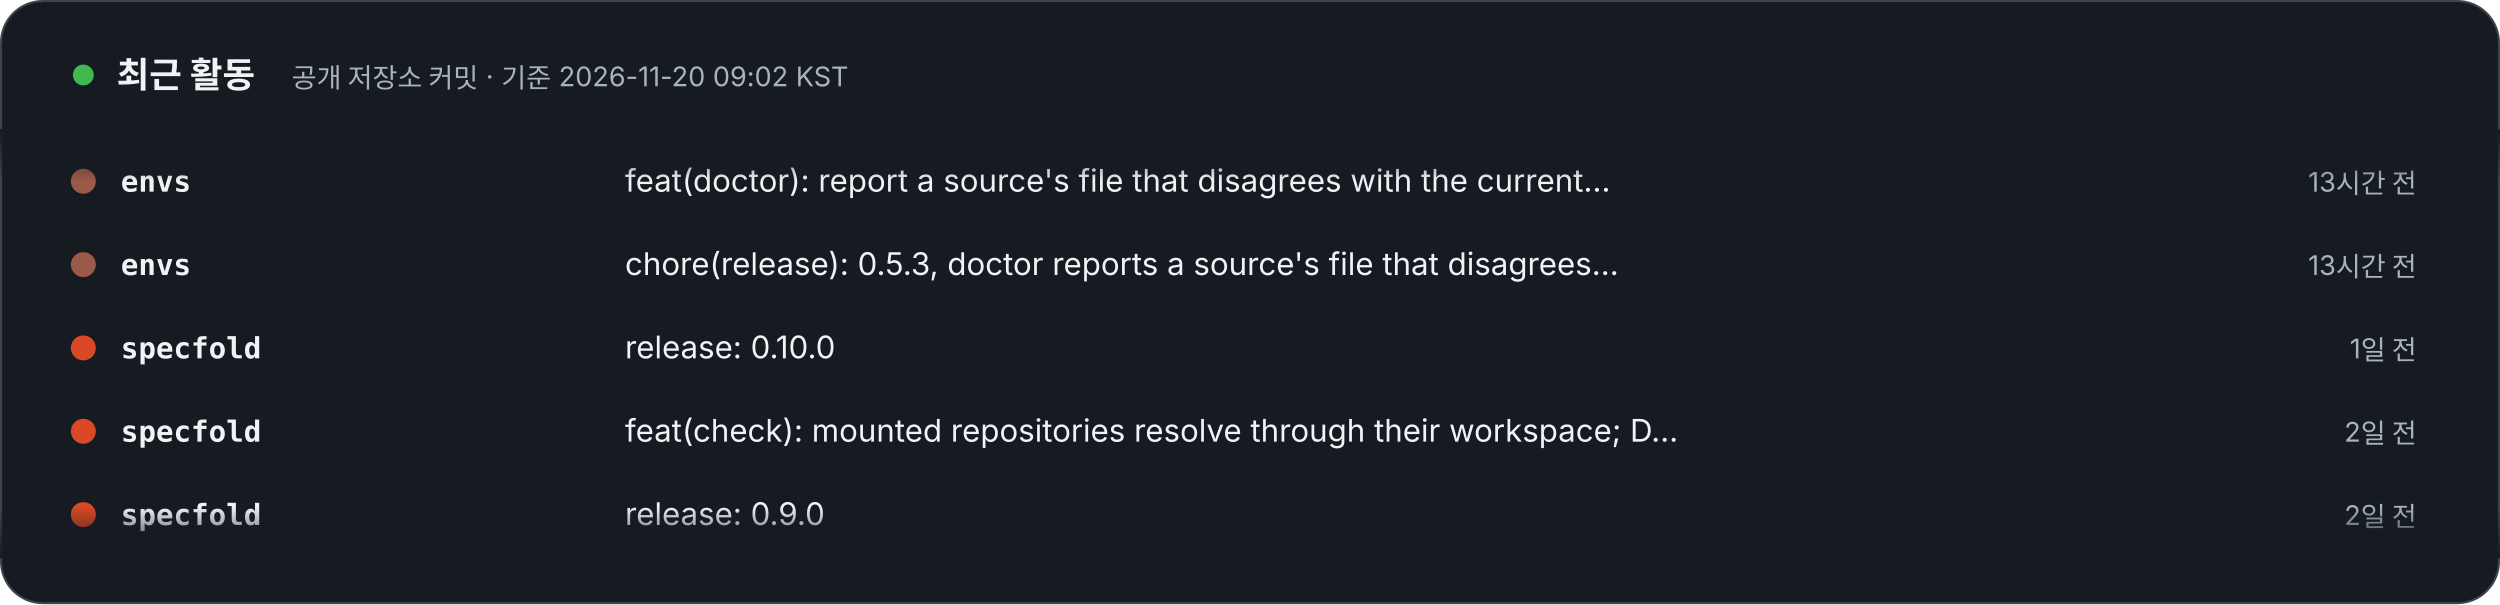
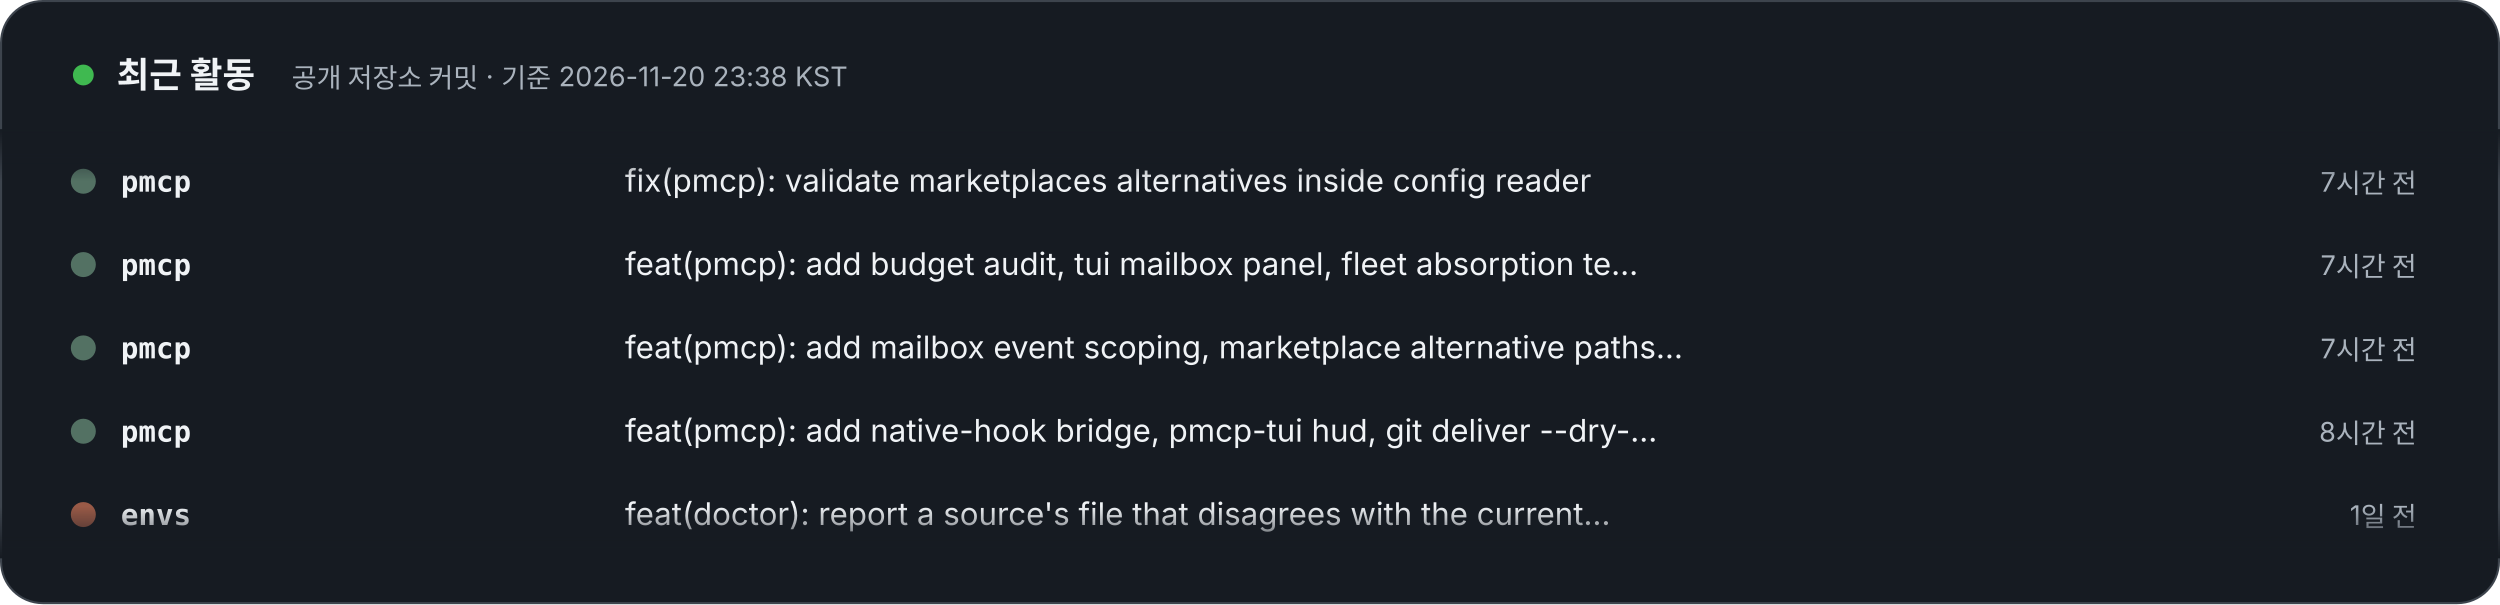
- <svg xmlns="http://www.w3.org/2000/svg" width="1200" height="290" viewBox="0 0 1200 290" role="img" aria-label="최근 활동 – 공개 저장소 커밋 · 기준 2026-11-20 09:02 KST. 1) envs: feat(doctor): report a source's file that disagrees with the current release (13시간 전). 2) envs: chore(release): 0.5.3, doctor reports a source's file that disagrees with the current release (13시간 전). 3) specfold: release: 0.10.0 (1일 전). 4) specfold: feat(check): mounted repositories resolve through their workspace; D1 skips version bumps (2일 전). 5) specfold: release: 0.9.0 (2일 전). 6) specfold: feat(check): [owners] mount and L10; gitlinks read cleanly from hooks (2일 전). 7) humanymous: test(ci): pin the Go 1.26.11 builder image in the storage contract (3일 전). 8) jekyll-theme-modootoday: docs(spec): plan the 1.8 starter waves 2 to 6 of the docs demo map (3일 전).">
+ <svg xmlns="http://www.w3.org/2000/svg" width="1200" height="290" viewBox="0 0 1200 290" role="img" aria-label="최근 활동 – 공개 저장소 커밋 · 기준 2026-11-20 23:38 KST. 1) pmcp: fix(pmcp): validate marketplaces alternatives inside config reader (7시간 전). 2) pmcp: feat(pmcp): add budget audit, tui mailbox panel, fleet absorption tests, and conditional activation (7시간 전). 3) pmcp: feat(pmcp): add mailbox event scoping, marketplace alternative paths, and stray checkout sync cleanup (7시간 전). 4) pmcp: feat(pmcp): add native-hook bridge, pmcp-tui hud, git deliver --dry-run, and guard qualification (8시간 전). 5) envs: feat(doctor): report a source's file that disagrees with the current release (1일 전). 6) envs: chore(release): 0.5.3, doctor reports a source's file that disagrees with the current release (1일 전). 7) specfold: release: 0.10.0 (2일 전). 8) specfold: feat(check): mounted repositories resolve through their workspace; D1 skips version bumps (2일 전).">
  <style>text{font-family:Pretendard,'Apple SD Gothic Neo','Noto Sans KR',-apple-system,'Segoe UI',sans-serif} .m{font-family:ui-monospace,SFMono-Regular,Menlo,Consolas,monospace} @media (prefers-reduced-motion: reduce){animateTransform{display:none}}</style>
  <defs>
    <clipPath id="v">
      <rect x="0" y="62" width="1200" height="206" />
    </clipPath>
    <linearGradient id="fd" x1="0" y1="0" x2="0" y2="1">
      <stop offset="0" stop-color="#161B22" />
      <stop offset=".12" stop-color="#161B22" stop-opacity="0" />
      <stop offset=".88" stop-color="#161B22" stop-opacity="0" />
      <stop offset="1" stop-color="#161B22" />
    </linearGradient>
  </defs>
  <rect x=".5" y=".5" width="1199" height="289" rx="20" fill="#161B22" stroke="#3D444D" />
  <circle cx="40" cy="36" r="5" fill="#3FB950">
    <animate attributeName="opacity" values="1;.3;1" dur="2s" repeatCount="indefinite" />
  </circle>
  <text x="56" y="42" font-size="17" font-weight="800" fill="#F0F3F6">최근 활동</text>
-   <text x="140" y="42" font-size="13" fill="#AAB3BD">공개 저장소 커밋 · 기준 2026-11-20 09:02 KST</text>
+   <text x="140" y="42" font-size="13" fill="#AAB3BD">공개 저장소 커밋 · 기준 2026-11-20 23:38 KST</text>
  <g clip-path="url(#v)">
    <g transform="translate(0 92)">
      <g>
        <animateTransform attributeName="transform" type="translate" from="0 0" to="0 -320" dur="24s" repeatCount="indefinite" />
        <g transform="translate(0 0)">
+           <circle cx="40" cy="-5" r="6" fill="#537163" />
+           <text x="58" y="0" class="m" font-size="14" fill="#F0F3F6" font-weight="700">pmcp</text>
+           <text x="300" y="0" font-size="15" fill="#F0F3F6">fix(pmcp): validate marketplaces alternatives inside config reader</text>
+           <text x="1160" y="0" text-anchor="end" font-size="13" fill="#AAB3BD">7시간 전</text>
+         </g>
+         <g transform="translate(0 40)">
+           <circle cx="40" cy="-5" r="6" fill="#537163" />
+           <text x="58" y="0" class="m" font-size="14" fill="#F0F3F6" font-weight="700">pmcp</text>
+           <text x="300" y="0" font-size="15" fill="#F0F3F6">feat(pmcp): add budget audit, tui mailbox panel, fleet absorption te…</text>
+           <text x="1160" y="0" text-anchor="end" font-size="13" fill="#AAB3BD">7시간 전</text>
+         </g>
+         <g transform="translate(0 80)">
+           <circle cx="40" cy="-5" r="6" fill="#537163" />
+           <text x="58" y="0" class="m" font-size="14" fill="#F0F3F6" font-weight="700">pmcp</text>
+           <text x="300" y="0" font-size="15" fill="#F0F3F6">feat(pmcp): add mailbox event scoping, marketplace alternative paths…</text>
+           <text x="1160" y="0" text-anchor="end" font-size="13" fill="#AAB3BD">7시간 전</text>
+         </g>
+         <g transform="translate(0 120)">
+           <circle cx="40" cy="-5" r="6" fill="#537163" />
+           <text x="58" y="0" class="m" font-size="14" fill="#F0F3F6" font-weight="700">pmcp</text>
+           <text x="300" y="0" font-size="15" fill="#F0F3F6">feat(pmcp): add native-hook bridge, pmcp-tui hud, git deliver --dry-…</text>
+           <text x="1160" y="0" text-anchor="end" font-size="13" fill="#AAB3BD">8시간 전</text>
+         </g>
+         <g transform="translate(0 160)">
          <circle cx="40" cy="-5" r="6" fill="#995A47" />
          <text x="58" y="0" class="m" font-size="14" fill="#F0F3F6" font-weight="700">envs</text>
          <text x="300" y="0" font-size="15" fill="#F0F3F6">feat(doctor): report a source's file that disagrees with the current…</text>
-           <text x="1160" y="0" text-anchor="end" font-size="13" fill="#AAB3BD">13시간 전</text>
+           <text x="1160" y="0" text-anchor="end" font-size="13" fill="#AAB3BD">1일 전</text>
        </g>
-         <g transform="translate(0 40)">
+         <g transform="translate(0 200)">
          <circle cx="40" cy="-5" r="6" fill="#995A47" />
          <text x="58" y="0" class="m" font-size="14" fill="#F0F3F6" font-weight="700">envs</text>
          <text x="300" y="0" font-size="15" fill="#F0F3F6">chore(release): 0.5.3, doctor reports a source's file that disagrees…</text>
-           <text x="1160" y="0" text-anchor="end" font-size="13" fill="#AAB3BD">13시간 전</text>
+           <text x="1160" y="0" text-anchor="end" font-size="13" fill="#AAB3BD">1일 전</text>
        </g>
-         <g transform="translate(0 80)">
+         <g transform="translate(0 240)">
          <circle cx="40" cy="-5" r="6" fill="#d94925" />
          <text x="58" y="0" class="m" font-size="14" fill="#F0F3F6" font-weight="700">specfold</text>
          <text x="300" y="0" font-size="15" fill="#F0F3F6">release: 0.10.0</text>
-           <text x="1160" y="0" text-anchor="end" font-size="13" fill="#AAB3BD">1일 전</text>
+           <text x="1160" y="0" text-anchor="end" font-size="13" fill="#AAB3BD">2일 전</text>
        </g>
-         <g transform="translate(0 120)">
+         <g transform="translate(0 280)">
          <circle cx="40" cy="-5" r="6" fill="#d94925" />
          <text x="58" y="0" class="m" font-size="14" fill="#F0F3F6" font-weight="700">specfold</text>
          <text x="300" y="0" font-size="15" fill="#F0F3F6">feat(check): mounted repositories resolve through their workspace; D…</text>
          <text x="1160" y="0" text-anchor="end" font-size="13" fill="#AAB3BD">2일 전</text>
        </g>
-         <g transform="translate(0 160)">
-           <circle cx="40" cy="-5" r="6" fill="#d94925" />
-           <text x="58" y="0" class="m" font-size="14" fill="#F0F3F6" font-weight="700">specfold</text>
-           <text x="300" y="0" font-size="15" fill="#F0F3F6">release: 0.9.0</text>
-           <text x="1160" y="0" text-anchor="end" font-size="13" fill="#AAB3BD">2일 전</text>
+         <g transform="translate(0 320)">
+           <circle cx="40" cy="-5" r="6" fill="#537163" />
+           <text x="58" y="0" class="m" font-size="14" fill="#F0F3F6" font-weight="700">pmcp</text>
+           <text x="300" y="0" font-size="15" fill="#F0F3F6">fix(pmcp): validate marketplaces alternatives inside config reader</text>
+           <text x="1160" y="0" text-anchor="end" font-size="13" fill="#AAB3BD">7시간 전</text>
        </g>
-         <g transform="translate(0 200)">
-           <circle cx="40" cy="-5" r="6" fill="#d94925" />
-           <text x="58" y="0" class="m" font-size="14" fill="#F0F3F6" font-weight="700">specfold</text>
-           <text x="300" y="0" font-size="15" fill="#F0F3F6">feat(check): [owners] mount and L10; gitlinks read cleanly from hooks</text>
-           <text x="1160" y="0" text-anchor="end" font-size="13" fill="#AAB3BD">2일 전</text>
+         <g transform="translate(0 360)">
+           <circle cx="40" cy="-5" r="6" fill="#537163" />
+           <text x="58" y="0" class="m" font-size="14" fill="#F0F3F6" font-weight="700">pmcp</text>
+           <text x="300" y="0" font-size="15" fill="#F0F3F6">feat(pmcp): add budget audit, tui mailbox panel, fleet absorption te…</text>
+           <text x="1160" y="0" text-anchor="end" font-size="13" fill="#AAB3BD">7시간 전</text>
        </g>
-         <g transform="translate(0 240)">
-           <circle cx="40" cy="-5" r="6" fill="#666C75" />
-           <text x="58" y="0" class="m" font-size="14" fill="#F0F3F6" font-weight="700">humanymous</text>
-           <text x="300" y="0" font-size="15" fill="#F0F3F6">test(ci): pin the Go 1.26.11 builder image in the storage contract</text>
-           <text x="1160" y="0" text-anchor="end" font-size="13" fill="#AAB3BD">3일 전</text>
+         <g transform="translate(0 400)">
+           <circle cx="40" cy="-5" r="6" fill="#537163" />
+           <text x="58" y="0" class="m" font-size="14" fill="#F0F3F6" font-weight="700">pmcp</text>
+           <text x="300" y="0" font-size="15" fill="#F0F3F6">feat(pmcp): add mailbox event scoping, marketplace alternative paths…</text>
+           <text x="1160" y="0" text-anchor="end" font-size="13" fill="#AAB3BD">7시간 전</text>
        </g>
-         <g transform="translate(0 280)">
-           <circle cx="40" cy="-5" r="6" fill="#AAB3BD" />
-           <text x="58" y="0" class="m" font-size="14" fill="#F0F3F6" font-weight="700">jekyll-theme-modootoday</text>
-           <text x="300" y="0" font-size="15" fill="#F0F3F6">docs(spec): plan the 1.8 starter waves 2 to 6 of the docs demo map</text>
-           <text x="1160" y="0" text-anchor="end" font-size="13" fill="#AAB3BD">3일 전</text>
+         <g transform="translate(0 440)">
+           <circle cx="40" cy="-5" r="6" fill="#537163" />
+           <text x="58" y="0" class="m" font-size="14" fill="#F0F3F6" font-weight="700">pmcp</text>
+           <text x="300" y="0" font-size="15" fill="#F0F3F6">feat(pmcp): add native-hook bridge, pmcp-tui hud, git deliver --dry-…</text>
+           <text x="1160" y="0" text-anchor="end" font-size="13" fill="#AAB3BD">8시간 전</text>
        </g>
-         <g transform="translate(0 320)">
+         <g transform="translate(0 480)">
          <circle cx="40" cy="-5" r="6" fill="#995A47" />
          <text x="58" y="0" class="m" font-size="14" fill="#F0F3F6" font-weight="700">envs</text>
          <text x="300" y="0" font-size="15" fill="#F0F3F6">feat(doctor): report a source's file that disagrees with the current…</text>
-           <text x="1160" y="0" text-anchor="end" font-size="13" fill="#AAB3BD">13시간 전</text>
-         </g>
-         <g transform="translate(0 360)">
-           <circle cx="40" cy="-5" r="6" fill="#995A47" />
-           <text x="58" y="0" class="m" font-size="14" fill="#F0F3F6" font-weight="700">envs</text>
-           <text x="300" y="0" font-size="15" fill="#F0F3F6">chore(release): 0.5.3, doctor reports a source's file that disagrees…</text>
-           <text x="1160" y="0" text-anchor="end" font-size="13" fill="#AAB3BD">13시간 전</text>
-         </g>
-         <g transform="translate(0 400)">
-           <circle cx="40" cy="-5" r="6" fill="#d94925" />
-           <text x="58" y="0" class="m" font-size="14" fill="#F0F3F6" font-weight="700">specfold</text>
-           <text x="300" y="0" font-size="15" fill="#F0F3F6">release: 0.10.0</text>
          <text x="1160" y="0" text-anchor="end" font-size="13" fill="#AAB3BD">1일 전</text>
-         </g>
-         <g transform="translate(0 440)">
-           <circle cx="40" cy="-5" r="6" fill="#d94925" />
-           <text x="58" y="0" class="m" font-size="14" fill="#F0F3F6" font-weight="700">specfold</text>
-           <text x="300" y="0" font-size="15" fill="#F0F3F6">feat(check): mounted repositories resolve through their workspace; D…</text>
-           <text x="1160" y="0" text-anchor="end" font-size="13" fill="#AAB3BD">2일 전</text>
-         </g>
-         <g transform="translate(0 480)">
-           <circle cx="40" cy="-5" r="6" fill="#d94925" />
-           <text x="58" y="0" class="m" font-size="14" fill="#F0F3F6" font-weight="700">specfold</text>
-           <text x="300" y="0" font-size="15" fill="#F0F3F6">release: 0.9.0</text>
-           <text x="1160" y="0" text-anchor="end" font-size="13" fill="#AAB3BD">2일 전</text>
        </g>
      </g>
    </g>
  </g>
  <rect x="0" y="62" width="1200" height="206" fill="url(#fd)" />
</svg>
